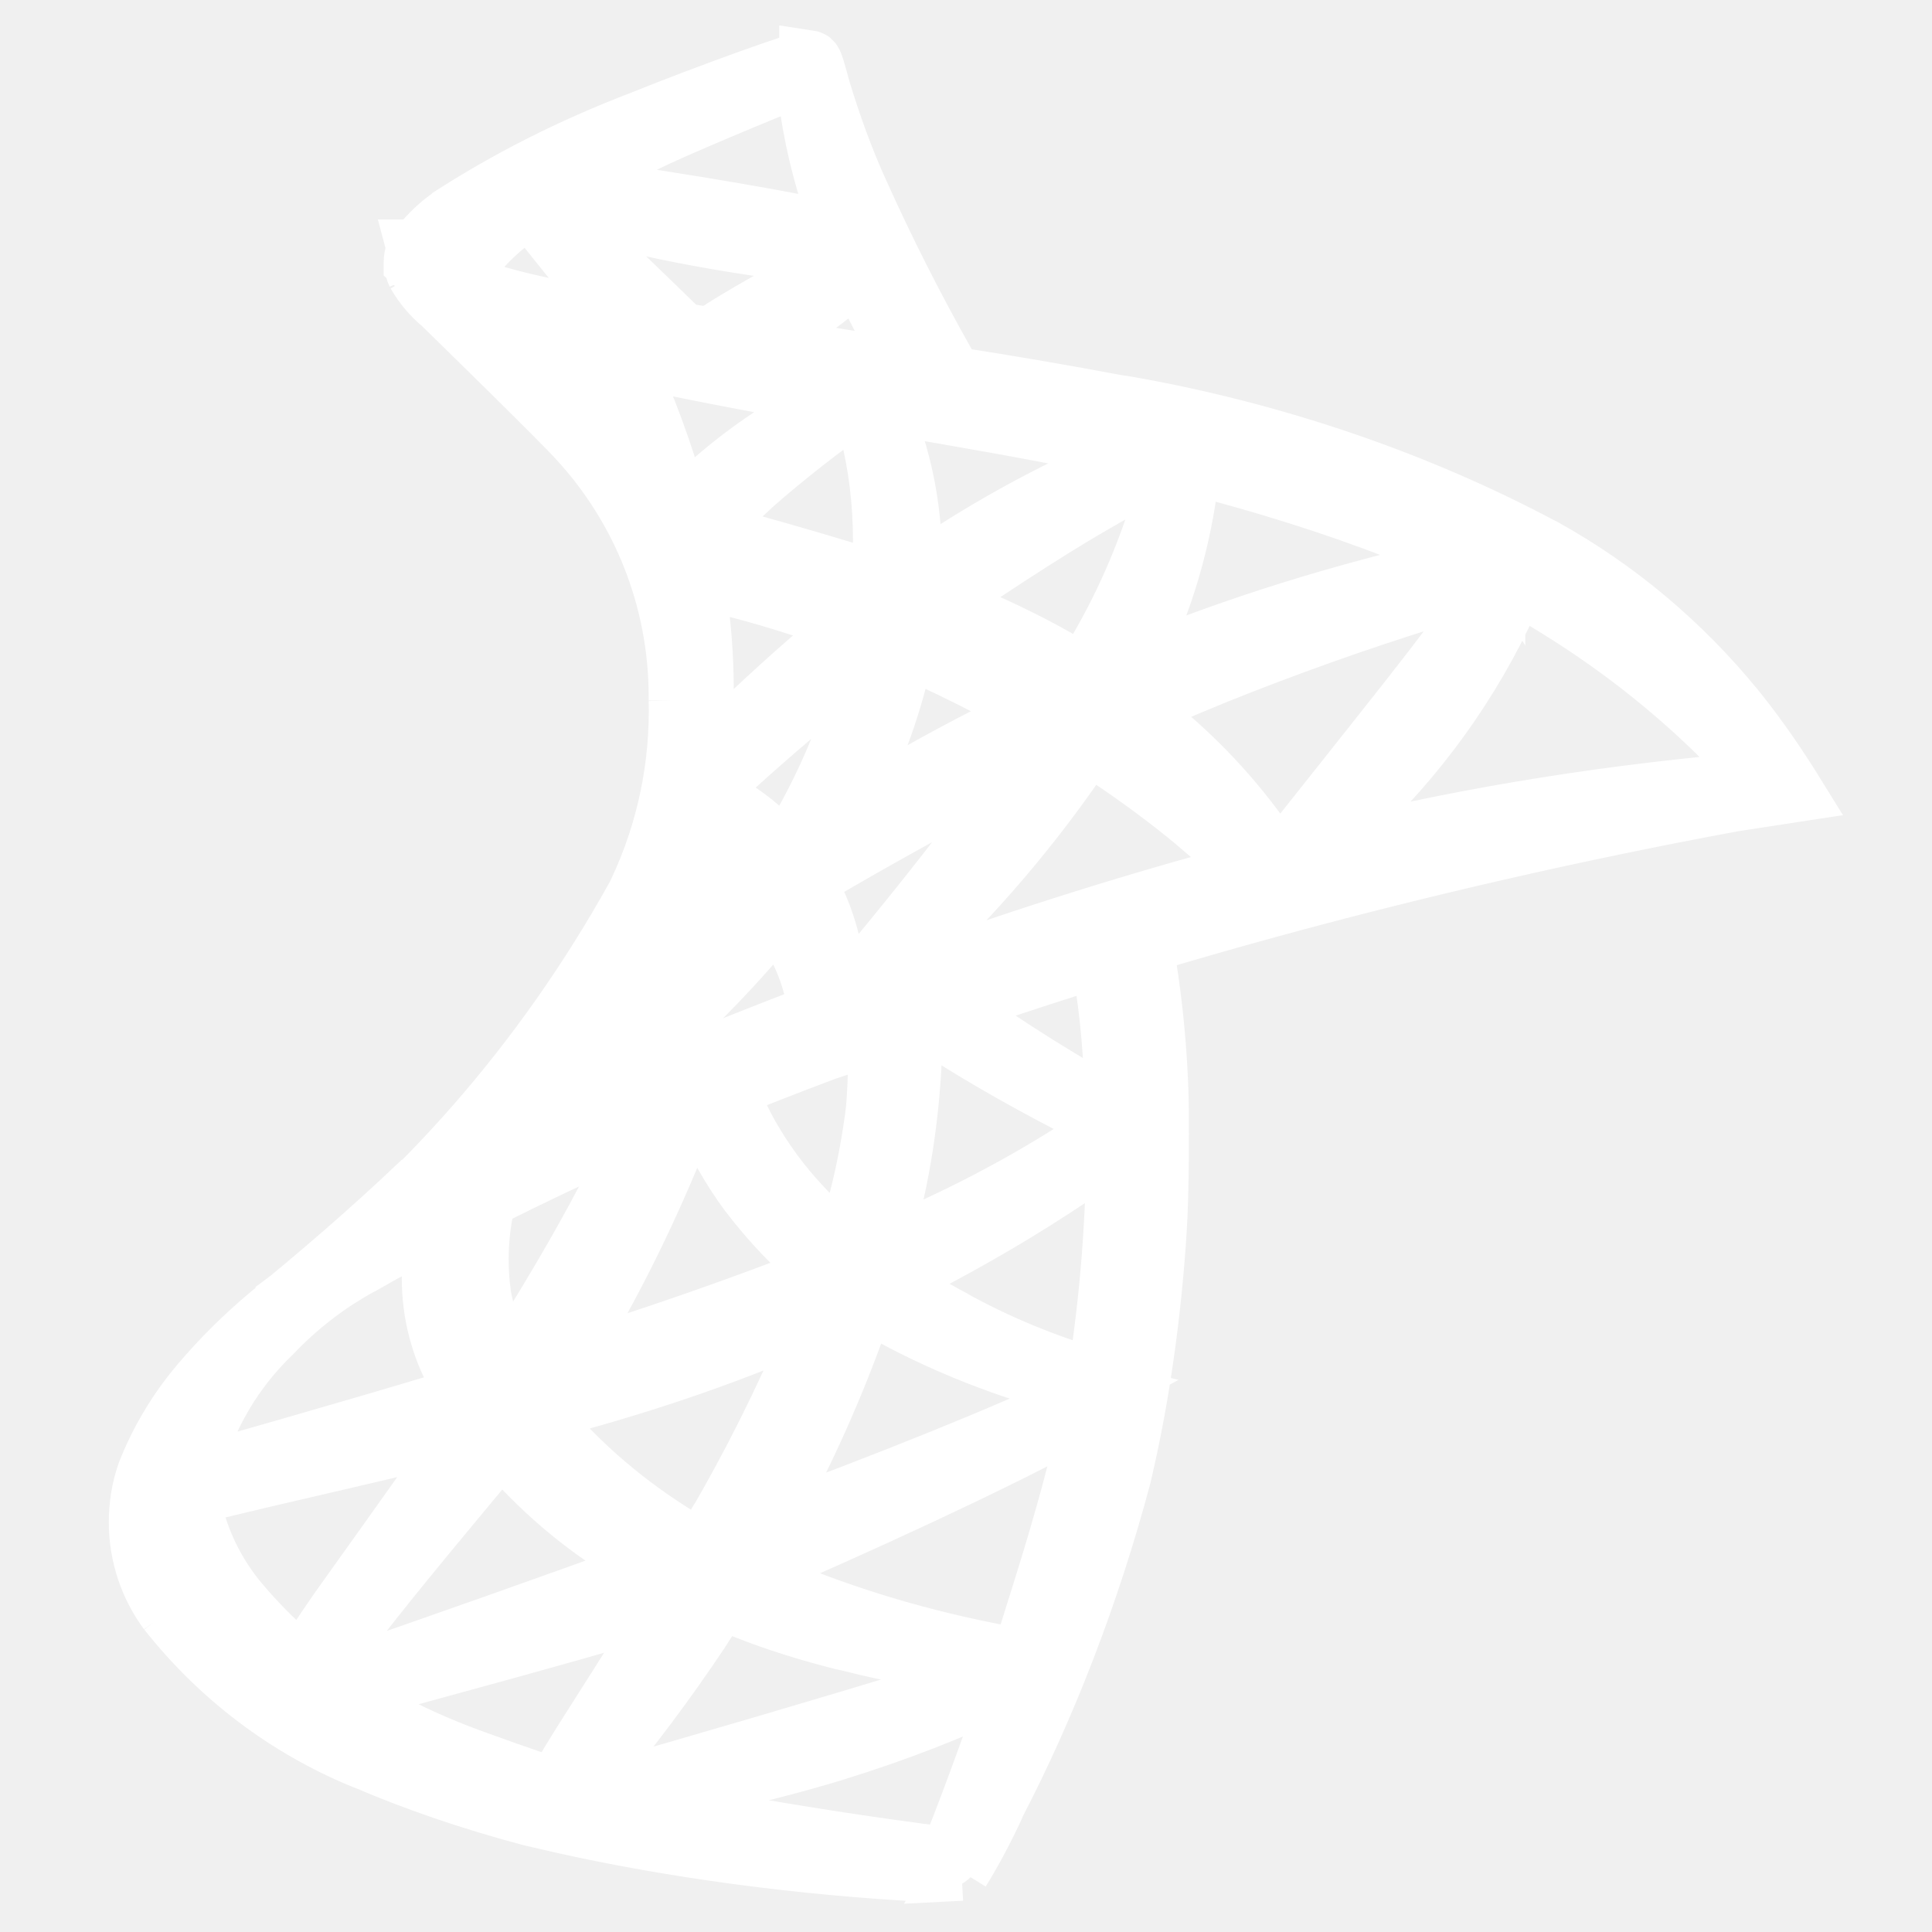
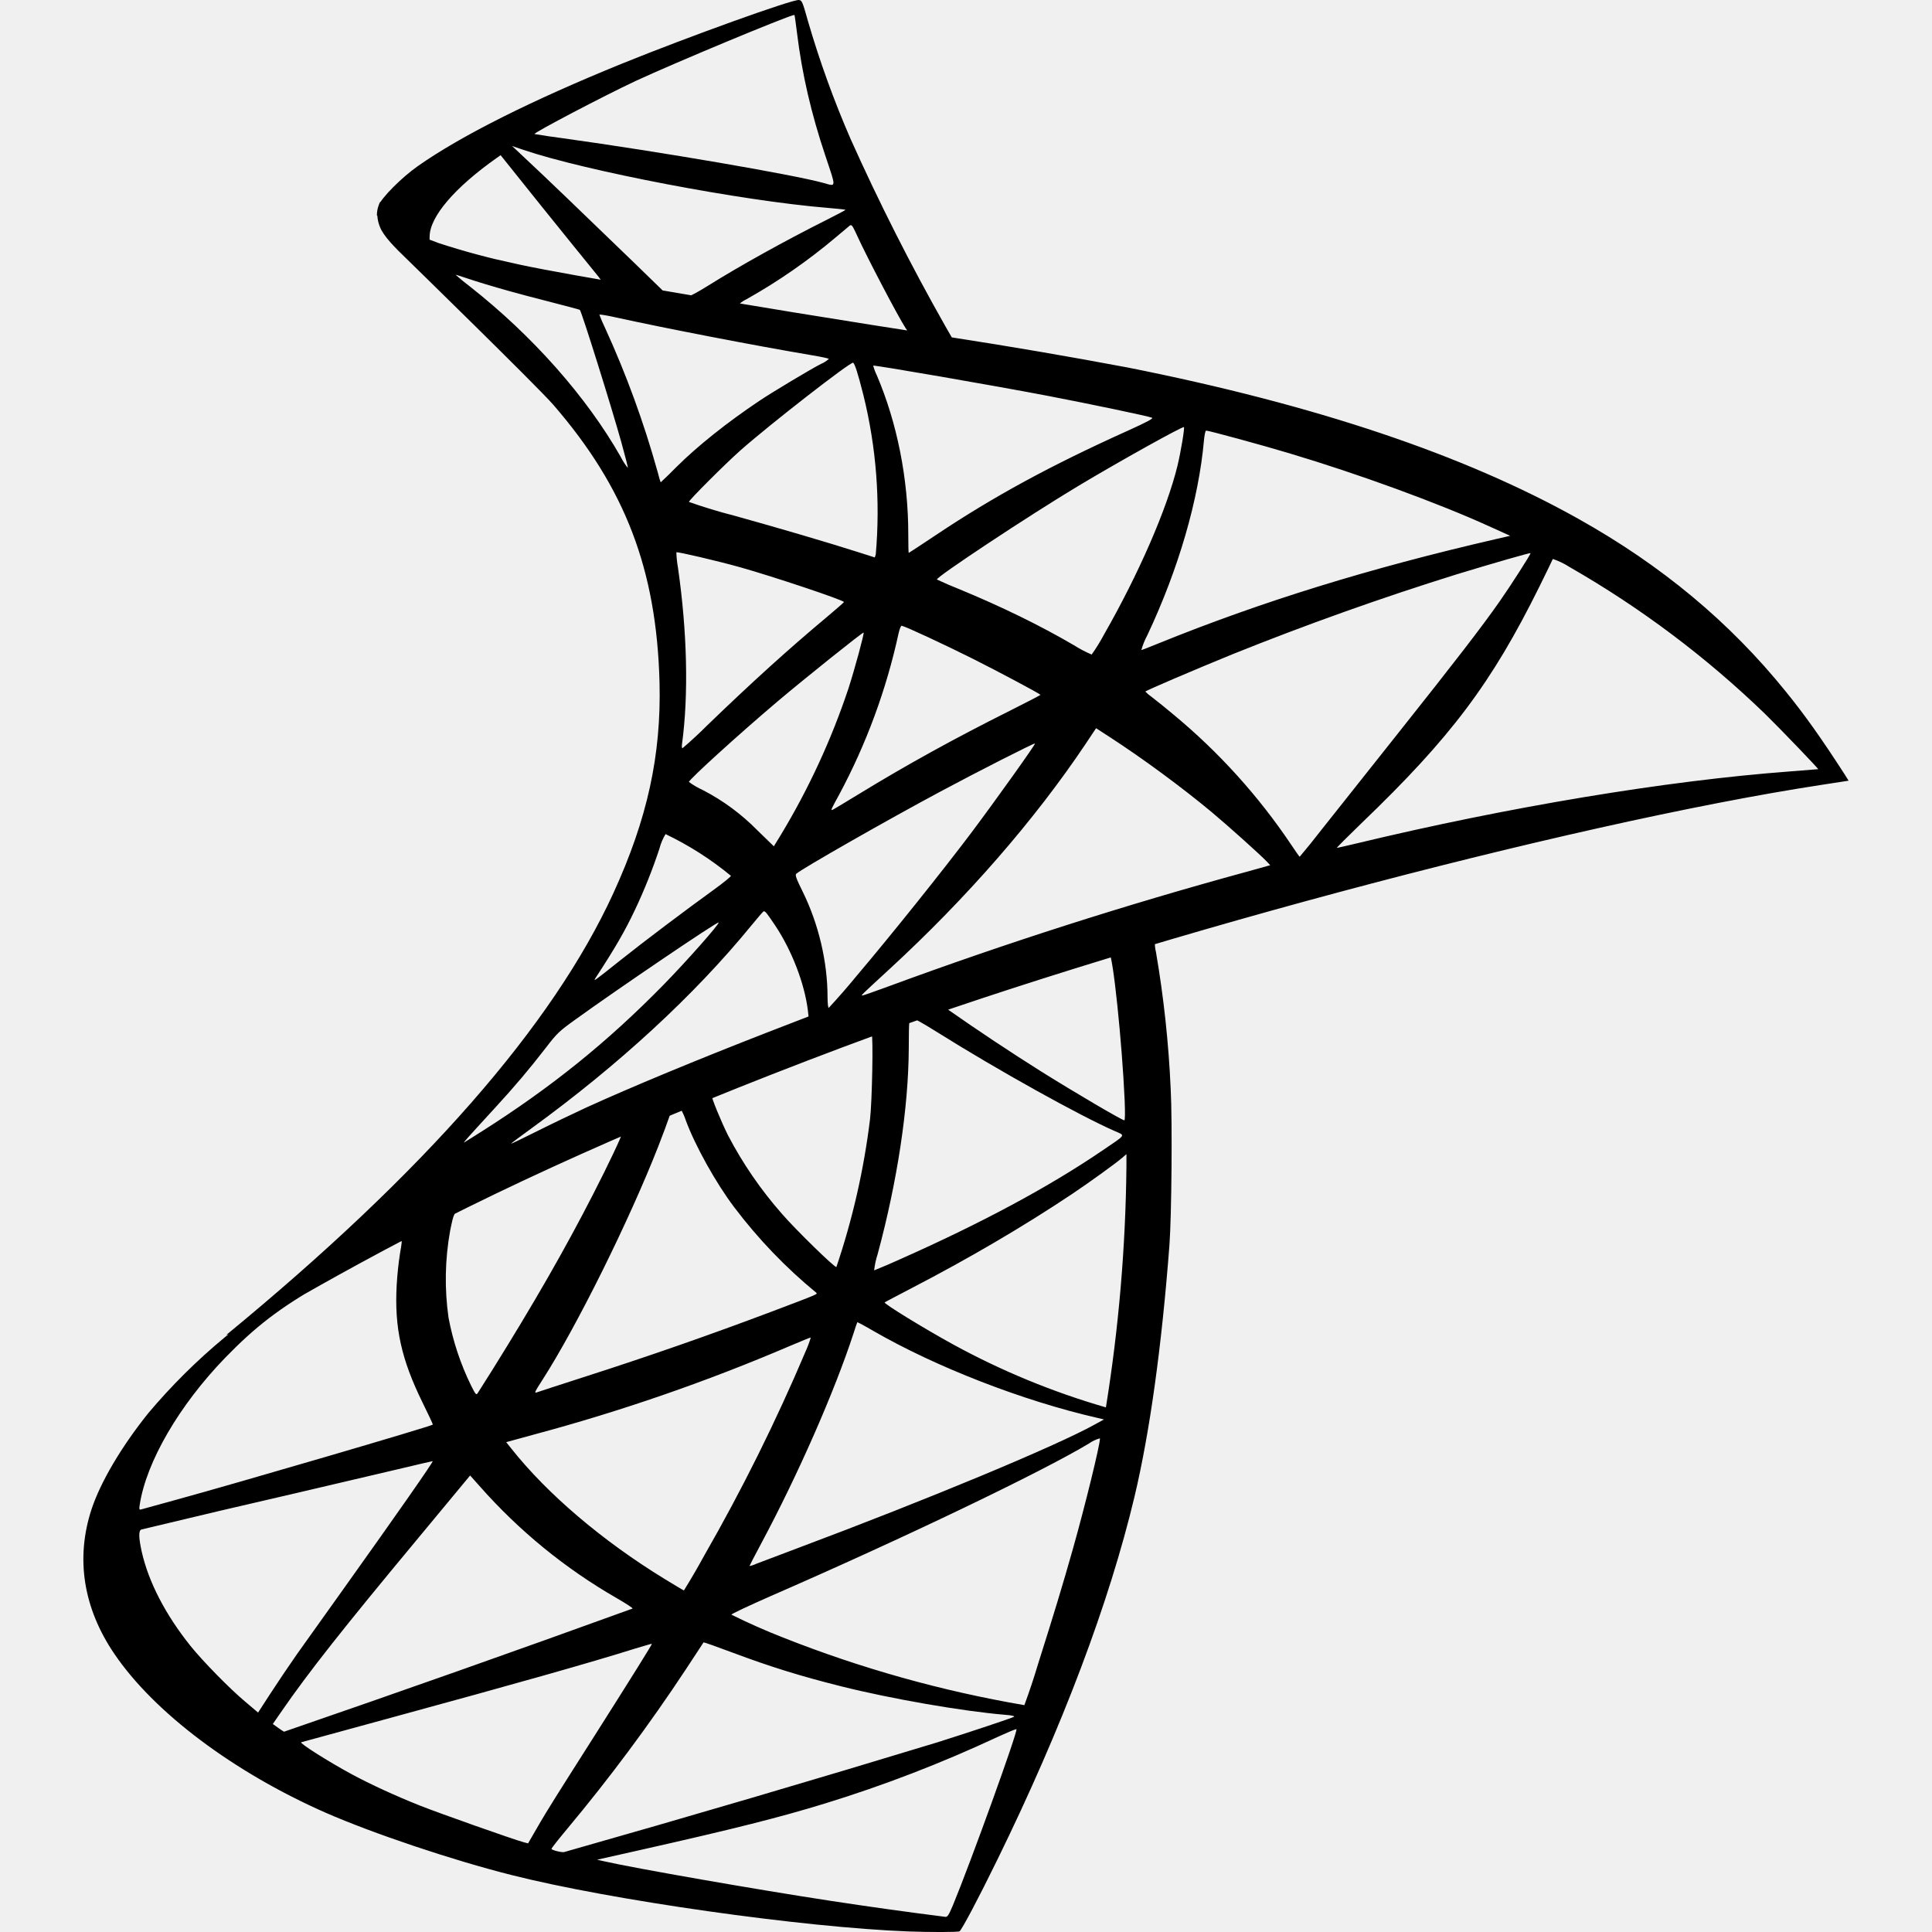
- <svg xmlns="http://www.w3.org/2000/svg" fill="#ffffff" width="800px" height="800px" viewBox="0 0 32 32" version="1.1" stroke="#ffffff">
-   <g id="SVGRepo_bgCarrier" stroke-width="0" />
-   <g id="SVGRepo_tracerCarrier" stroke-linecap="round" stroke-linejoin="round" />
-   <g id="SVGRepo_iconCarrier">
-     <path d="M16.776 27.848h0.008c0.019 0.047-0.719 2.087-0.987 2.734-0.061 0.145-0.082 0.181-0.115 0.179q-0.897-0.113-1.791-0.25c-1.132-0.172-3.028-0.504-3.506-0.612l-0.111-0.025 0.679-0.152c1.455-0.327 2.153-0.504 2.862-0.721 1.059-0.328 1.944-0.677 2.797-1.083l-0.125 0.054c0.076-0.039 0.173-0.080 0.271-0.116l0.020-0.006zM11.124 26.522c0.006 0.006-0.316 0.522-0.882 1.415-0.24 0.376-0.511 0.806-0.604 0.952-0.094 0.147-0.23 0.372-0.302 0.5l-0.134 0.231-0.067-0.017c-0.162-0.044-1.311-0.45-1.613-0.57-0.429-0.17-0.777-0.333-1.114-0.514l0.057 0.028c-0.299-0.149-0.555-0.314-0.793-0.503l0.009 0.007 1.381-0.377c1.989-0.542 3.090-0.854 3.811-1.080 0.136-0.041 0.249-0.074 0.25-0.071zM11.926 26.5c0.004-0.004 0.206 0.067 0.452 0.16 0.447 0.178 1.009 0.357 1.584 0.501l0.099 0.021c0.713 0.185 1.579 0.34 2.463 0.435l0.083 0.007c0.1 0.008 0.152 0.020 0.137 0.030-0.031 0.020-0.7 0.242-1.191 0.397q-2.889 0.879-5.793 1.703c-0.003 0-0.007 0-0.011 0-0.068 0-0.132-0.019-0.187-0.051l0.002 0.001c0.080-0.115 0.16-0.215 0.244-0.311l-0.003 0.003c0.613-0.73 1.22-1.538 1.781-2.379l0.063-0.1q0.137-0.21 0.275-0.419zM8.302 23.909l0.146 0.164c0.605 0.684 1.308 1.264 2.092 1.72l0.040 0.022c0.093 0.047 0.173 0.1 0.245 0.161l-0.002-0.001q-2.698 0.978-5.411 1.912-0.046-0.028-0.090-0.060l-0.084-0.060 0.131-0.19c0.425-0.616 0.96-1.293 2.131-2.702zM7.721 23.687c0.011 0.011-0.567 0.838-1.375 1.969l-0.734 1.028c-0.121 0.174-0.306 0.447-0.411 0.61l-0.191 0.295-0.202-0.171c-0.305-0.268-0.581-0.55-0.836-0.851l-0.010-0.012c-0.346-0.409-0.609-0.901-0.753-1.441l-0.006-0.026c-0.047-0.217-0.050-0.327-0.004-0.341q1.207-0.291 2.417-0.569l1.625-0.381c0.261-0.063 0.477-0.113 0.48-0.111zM18.077 23.333l0.003 0.004c0 0.1-0.229 1.035-0.42 1.712-0.16 0.566-0.295 1.010-0.544 1.796q-0.095 0.318-0.21 0.63c-1.418-0.246-2.677-0.611-3.875-1.096l0.126 0.045q-0.407-0.159-0.799-0.354c0.163-0.092 0.363-0.189 0.569-0.273l0.038-0.014c2.068-0.901 4.21-1.928 4.942-2.369 0.048-0.035 0.104-0.062 0.165-0.079l0.004-0.001zM13.591 21.767c-0.025 0.084-0.052 0.154-0.083 0.222l0.004-0.011c-0.538 1.267-1.066 2.309-1.651 3.314l0.075-0.14q-0.15 0.275-0.315 0.541c-0.006 0-0.142-0.082-0.305-0.181-0.921-0.554-1.705-1.225-2.363-2.007l-0.012-0.014-0.080-0.1 0.415-0.114c1.572-0.423 2.898-0.894 4.176-1.452l-0.19 0.074c0.178-0.075 0.325-0.136 0.327-0.132zM14.313 21.53c0.099 0.047 0.179 0.092 0.257 0.14l-0.011-0.006c1.001 0.57 2.161 1.034 3.385 1.332l0.093 0.019 0.105 0.025-0.144 0.079c-0.602 0.335-2.588 1.161-4.616 1.921q-0.321 0.12-0.641 0.242c-0.030 0.015-0.064 0.027-0.1 0.033l-0.002 0c0-0.005 0.084-0.165 0.186-0.357 0.501-0.908 0.983-1.983 1.381-3.098l0.049-0.157c0.029-0.091 0.055-0.169 0.059-0.172zM7.229 20.261c0.019 0 0.014 0.035-0.015 0.201q-0.037 0.242-0.051 0.487c-0.005 0.069-0.008 0.149-0.008 0.229 0 0.585 0.151 1.135 0.416 1.612l-0.009-0.017c0.092 0.187 0.165 0.342 0.161 0.345-0.034 0.029-3.037 0.907-3.981 1.166l-0.544 0.15c-0.034 0.010-0.036 0.003-0.025-0.075 0.231-0.9 0.694-1.671 1.32-2.273l0.002-0.002c0.426-0.449 0.918-0.83 1.462-1.128l0.031-0.015q0.614-0.352 1.24-0.681zM18.491 18.92v0.192c-0.014 1.331-0.129 2.624-0.339 3.885l0.020-0.146c-0.907-0.265-1.694-0.598-2.432-1.008l0.060 0.030c-0.412-0.217-0.759-0.434-1.090-0.671l0.028 0.019c0.004-0.005 0.192-0.104 0.417-0.221 0.984-0.509 1.797-0.993 2.58-1.517l-0.096 0.060c0.277-0.185 0.694-0.486 0.786-0.567zM10.658 18.602c-0.156 0.381-0.305 0.689-0.47 0.988l0.025-0.050c-0.439 0.857-0.924 1.701-1.566 2.73l-0.227 0.36c-0.023 0.034-0.033 0.023-0.102-0.117-0.153-0.304-0.274-0.656-0.346-1.026l-0.004-0.026c-0.027-0.18-0.043-0.388-0.043-0.599 0-0.267 0.025-0.527 0.072-0.78l-0.004 0.026c0.059-0.284 0.056-0.277 0.19-0.345 0.577-0.296 2.457-1.177 2.475-1.161zM11.568 18.227l0.012 0.005c0.025 0.046 0.048 0.1 0.068 0.156l0.002 0.008c0.21 0.515 0.462 0.96 0.764 1.366l-0.012-0.016c0.378 0.497 0.795 0.932 1.258 1.314l0.013 0.011c0.029 0.025 0.037 0.020-0.702 0.3q-1.421 0.536-2.867 1c-0.409 0.132-0.755 0.244-0.769 0.25-0.041 0.014-0.029-0.011 0.091-0.197 0.625-1.019 1.226-2.208 1.732-3.446l0.061-0.168c0.077-0.2 0.152-0.4 0.166-0.445 0.010-0.054 0.048-0.098 0.099-0.115l0.001-0c0.024-0.013 0.051-0.020 0.081-0.021h0zM14.536 17.057c0.006 0.137 0.010 0.299 0.010 0.46 0 0.302-0.013 0.602-0.038 0.898l0.003-0.039c-0.107 0.858-0.29 1.635-0.547 2.376l0.024-0.081c-0.306-0.259-0.582-0.528-0.838-0.816l-0.007-0.008c-0.314-0.355-0.592-0.753-0.82-1.183l-0.016-0.033c-0.092-0.173-0.177-0.377-0.245-0.589l-0.008-0.027c0.070-0.050 2.463-0.975 2.481-0.959zM15.165 16.816c0.15 0.056 0.28 0.129 0.397 0.218l-0.004-0.003c0.753 0.486 1.653 0.995 2.582 1.456l0.167 0.075c0.17 0.075 0.189 0.045-0.2 0.309-0.892 0.596-1.917 1.156-2.991 1.626l-0.13 0.051q-0.205 0.094-0.414 0.177c0.010-0.093 0.029-0.178 0.056-0.259l-0.003 0.009c0.278-0.949 0.452-2.043 0.483-3.174l0-0.018c0.002-0.452 0.002-0.455 0.046-0.466h0.008zM18.224 15.813c0.131 0.671 0.216 1.455 0.238 2.255l0 0.020c0.005 0.041 0.008 0.088 0.008 0.136 0 0.061-0.005 0.121-0.014 0.179l0.001-0.006c-0.035 0-0.769-0.431-1.29-0.757q-0.738-0.465-1.452-0.965c-0.044-0.035-0.039-0.036 0.332-0.164 0.631-0.217 2.129-0.697 2.177-0.697zM19.599 15.007l-6.008 1.959-5.223 2.307-1.462 0.387q-0.559 0.529-1.185 1.075c-0.462 0.401-0.895 0.765-1.225 1.027-0.436 0.362-0.826 0.749-1.18 1.167l-0.011 0.014c-0.359 0.426-0.656 0.919-0.867 1.455l-0.012 0.036c-0.079 0.232-0.124 0.499-0.124 0.777 0 0.553 0.18 1.064 0.485 1.477l-0.005-0.007c0.853 1.079 1.957 1.921 3.227 2.445l0.053 0.019c0.788 0.341 1.749 0.672 2.738 0.934l0.149 0.034c1.786 0.425 3.893 0.737 6.048 0.869l0.108 0.005c0.113 0.007 0.244 0.010 0.377 0.010 0.148 0 0.294-0.005 0.439-0.014l-0.020 0.001c0.188-0.303 0.384-0.668 0.559-1.044l0.028-0.068c0.836-1.607 1.563-3.48 2.084-5.438l0.044-0.196c0.257-1.126 0.45-2.463 0.538-3.828l0.004-0.077c0.034-0.442 0.046-1.916 0.020-2.417-0.035-0.783-0.117-1.516-0.244-2.234l0.015 0.102c-0.011-0.041-0.017-0.088-0.017-0.136 0-0.018 0.001-0.036 0.003-0.053l-0 0.002c0.017-0.012 0.074-0.031 0.812-0.246zM14.214 4.5c0.019 0.001 0.040 0.040 0.096 0.164 0.155 0.34 0.637 1.26 0.754 1.437 0.037 0.059 0.1 0.062-0.541-0.041-1.537-0.247-2.036-0.331-2.036-0.341 0.030-0.026 0.064-0.049 0.101-0.066l0.003-0.001c0.524-0.297 0.977-0.614 1.396-0.969l-0.013 0.011 0.219-0.184zM8.776 3.414l0.639 0.797c0.352 0.437 0.705 0.873 0.782 0.967 0.047 0.052 0.092 0.109 0.132 0.17l0.003 0.005c-0.017 0.014-0.925-0.162-1.406-0.274q-0.508-0.108-1.003-0.265l-0.25-0.080 0.001-0.061c0.004-0.306 0.39-0.759 1.045-1.22zM8.955 3.271l0.176 0.060c1.353 0.403 2.955 0.72 4.601 0.89l0.116 0.010c0.15 0.013 0.277 0.026 0.281 0.030-0.078 0.049-0.171 0.099-0.268 0.145l-0.017 0.007c-0.644 0.322-1.353 0.716-1.844 1.023-0.085 0.059-0.181 0.113-0.283 0.157l-0.011 0.004q-0.107-0.015-0.212-0.034l-0.18-0.029-0.456-0.444c-0.801-0.775-1.426-1.375-1.668-1.6zM13.331 1.237h0.006c0.004 0.004 0.021 0.131 0.040 0.281 0.091 0.715 0.246 1.362 0.463 1.979l-0.020-0.067c0.167 0.5 0.17 0.471-0.030 0.415-0.462-0.129-2.539-0.485-4.041-0.694q-0.224-0.029-0.446-0.066c-0.019-0.019 1.083-0.596 1.572-0.825 0.626-0.29 2.333-1 2.457-1.023zM13.407 1.004c-0.1-0.012-1.713 0.569-2.749 0.988-1.215 0.464-2.258 0.999-3.234 1.63l0.067-0.041c-0.242 0.166-0.445 0.369-0.605 0.604l-0.005 0.008c-0.017 0.045-0.026 0.097-0.026 0.151 0 0.001 0 0.002 0 0.003v-0l0.61 0.575 1.447 0.462 3.448 0.617 3.94 0.677 0.040-0.337-0.035-0.006-0.519-0.083-0.106-0.185q-0.803-1.417-1.471-2.905c-0.223-0.49-0.448-1.098-0.634-1.722l-0.028-0.108c-0.085-0.304-0.094-0.322-0.14-0.329zM12.159 15.326c-0.275 0.353-0.553 0.667-0.85 0.962l-0.001 0.001c-0.829 0.851-1.753 1.602-2.757 2.239l-0.062 0.037c-0.135 0.086-0.257 0.162-0.275 0.172-0.029 0.017 0.010-0.027 0.482-0.542 0.297-0.324 0.525-0.592 0.785-0.928 0.121-0.174 0.272-0.318 0.446-0.429l0.006-0.004c0.671-0.485 2.208-1.526 2.226-1.508zM12.863 15.152c0.021-0.004 0.050 0.035 0.174 0.219 0.252 0.376 0.431 0.823 0.506 1.304l0.002 0.019 0.010 0.091-0.621 0.24c-1.112 0.432-2.138 0.858-2.832 1.175-0.194 0.090-0.535 0.252-0.759 0.365s-0.406 0.2-0.406 0.195 0.14-0.111 0.312-0.235c1.29-0.925 2.411-1.962 3.392-3.121l0.022-0.027c0.094-0.115 0.18-0.215 0.191-0.222l0.008-0.002zM11.335 13.952c0.387 0.187 0.72 0.403 1.023 0.654l-0.008-0.007c-0.077 0.081-0.163 0.152-0.257 0.212l-0.006 0.003c-0.431 0.311-1.087 0.805-1.466 1.107-0.4 0.319-0.414 0.329-0.369 0.259 0.208-0.3 0.41-0.643 0.586-1.002l0.021-0.047c0.125-0.254 0.253-0.568 0.363-0.891l0.017-0.059c0.023-0.087 0.056-0.163 0.098-0.232l-0.002 0.004zM17.071 12.546c0.011 0.011-0.615 0.887-0.986 1.382-0.445 0.591-1.237 1.581-1.782 2.224q-0.209 0.255-0.432 0.496c-0.012 0.004-0.019-0.062-0.020-0.166-0.005-0.596-0.147-1.157-0.395-1.657l0.010 0.022c-0.104-0.21-0.121-0.26-0.1-0.28 0.085-0.077 1.408-0.832 2.242-1.278 0.574-0.307 1.453-0.755 1.463-0.743zM18.019 12.309l0.221 0.144c0.597 0.393 1.109 0.773 1.598 1.179l-0.030-0.024c0.257 0.215 0.756 0.662 0.858 0.77l0.055 0.059-0.367 0.103q-2.818 0.769-5.561 1.779c-0.209 0.076-0.387 0.14-0.4 0.14-0.026 0-0.052 0.024 0.416-0.407 1.136-1.036 2.14-2.184 3.006-3.435l0.044-0.067zM14.41 10.824c-0.076 0.354-0.158 0.647-0.255 0.933l0.017-0.059c-0.293 0.865-0.646 1.612-1.072 2.309l0.028-0.050-0.112 0.184-0.254-0.246c-0.241-0.246-0.52-0.454-0.827-0.616l-0.018-0.009c-0.084-0.038-0.156-0.081-0.224-0.13l0.004 0.002c0-0.037 0.775-0.741 1.372-1.247 0.429-0.362 1.33-1.083 1.34-1.072zM15.004 10.719c0.064 0.012 0.654 0.287 1.098 0.51 0.406 0.204 1.022 0.532 1.053 0.561 0.004 0.004-0.212 0.116-0.482 0.251-0.854 0.427-1.585 0.83-2.347 1.296-0.219 0.134-0.4 0.242-0.406 0.242-0.019 0-0.012-0.016 0.11-0.239 0.395-0.721 0.713-1.557 0.91-2.438l0.012-0.064c0.018-0.077 0.037-0.125 0.051-0.121zM25.111 9.682c0.099 0.034 0.184 0.076 0.263 0.128l-0.004-0.003c1.152 0.666 2.147 1.421 3.038 2.283l-0.004-0.004c0.242 0.237 0.834 0.854 0.825 0.858l-0.454 0.036c-2.513 0.227-4.799 0.622-7.020 1.182l0.309-0.066c-0.16 0.037-0.297 0.070-0.307 0.070-0.009 0 0.166-0.175 0.389-0.39 1.136-1.011 2.063-2.229 2.726-3.598l0.030-0.069c0.11-0.222 0.204-0.416 0.207-0.427h0.003zM24.764 9.591c0.009 0.010-0.292 0.481-0.48 0.75-0.275 0.392-0.671 0.907-1.576 2.046l-1.192 1.502q-0.163 0.212-0.336 0.416c-0.042-0.053-0.084-0.112-0.124-0.174l-0.005-0.009c-0.525-0.777-1.132-1.445-1.821-2.018l-0.016-0.013q-0.166-0.139-0.337-0.272c-0.035-0.024-0.065-0.049-0.092-0.078l-0-0c0-0.012 0.771-0.342 1.36-0.582q1.71-0.687 3.471-1.237c0.552-0.169 1.14-0.337 1.148-0.33zM11.505 9.578c0.012-0.012 0.642 0.135 0.986 0.231 0.668 0.187 1.205 0.372 1.729 0.582l-0.115-0.040c0 0.005-0.121 0.111-0.269 0.235-0.594 0.496-1.167 1.016-1.853 1.678q-0.185 0.186-0.385 0.356c-0.009 0-0.012-0.029-0.008-0.062 0.040-0.341 0.063-0.736 0.063-1.136 0-0.566-0.045-1.122-0.133-1.663l0.008 0.059c-0.013-0.070-0.022-0.152-0.025-0.235l-0-0.003zM19.728 7.689c0.041 0 0.869 0.225 1.296 0.354 1.245 0.372 2.271 0.756 3.265 1.198l-0.172-0.068 0.331 0.15-0.234 0.054c-2.031 0.457-3.779 1.013-5.459 1.701l0.226-0.082c-0.134 0.055-0.25 0.1-0.259 0.1 0.025-0.088 0.057-0.165 0.097-0.237l-0.003 0.006c0.438-0.879 0.748-1.902 0.874-2.981l0.004-0.044c0.007-0.084 0.022-0.151 0.034-0.151zM19.383 7.635c-0.018 0.223-0.054 0.427-0.106 0.625l0.006-0.025c-0.297 0.999-0.686 1.869-1.171 2.675l0.029-0.052c-0.064 0.119-0.127 0.22-0.196 0.316l0.006-0.008c-0.106-0.045-0.196-0.093-0.281-0.148l0.007 0.004c-0.493-0.292-1.078-0.584-1.685-0.836l-0.096-0.035q-0.176-0.069-0.347-0.15c-0.030-0.027 1.428-0.993 2.202-1.457 0.619-0.371 1.615-0.926 1.632-0.908zM14.559 6.68c0.014-0.013 1.879 0.31 2.727 0.472 0.632 0.121 1.546 0.312 1.601 0.336 0.027 0.010-0.067 0.062-0.371 0.2-1.147 0.504-2.124 1.044-3.045 1.66l0.071-0.045c-0.232 0.155-0.426 0.282-0.43 0.282-0.006-0.063-0.009-0.136-0.009-0.209 0-0.027 0-0.055 0.001-0.082l-0 0.004c0-0.005 0-0.011 0-0.018 0-0.885-0.18-1.727-0.504-2.494l0.016 0.042c-0.021-0.042-0.040-0.092-0.055-0.144l-0.001-0.006zM14.247 6.635c0.075 0.146 0.132 0.316 0.16 0.495l0.001 0.010c0.14 0.544 0.22 1.168 0.22 1.811 0 0.232-0.010 0.462-0.031 0.689l0.002-0.029-0.015 0.047-0.234-0.075c-0.485-0.155-1.275-0.387-1.952-0.575q-0.354-0.091-0.7-0.212c0.256-0.284 0.518-0.546 0.793-0.794l0.009-0.008c0.519-0.453 1.088-0.899 1.68-1.314l0.066-0.044zM10.314 5.888c0.091 0.009 0.174 0.024 0.255 0.045l-0.011-0.002c0.774 0.17 2.156 0.437 3.043 0.587 0.101 0.012 0.192 0.032 0.28 0.062l-0.010-0.003c-0.035 0.031-0.075 0.057-0.12 0.076l-0.003 0.001c-0.149 0.075-0.752 0.436-0.953 0.571-0.482 0.319-0.903 0.657-1.29 1.029l0.003-0.003q-0.12 0.123-0.246 0.24c-0.019-0.047-0.037-0.105-0.050-0.163l-0.001-0.008c-0.244-0.87-0.521-1.608-0.851-2.316l0.039 0.093q-0.049-0.101-0.089-0.206zM8.077 5.271c0.068 0.016 0.126 0.035 0.181 0.056l-0.010-0.003c0.17 0.058 0.395 0.125 0.657 0.199 0.182 0.050 0.384 0.105 0.599 0.159 0.272 0.070 0.499 0.13 0.501 0.134 0.030 0.034 0.489 1.497 0.645 2.058 0.060 0.215 0.105 0.394 0.101 0.397-0.041-0.051-0.079-0.108-0.11-0.169l-0.003-0.006c-0.626-1.039-1.406-1.916-2.321-2.628l-0.021-0.016q-0.113-0.086-0.22-0.18zM6.908 4.135c-0.030 0.059-0.048 0.128-0.048 0.202 0 0.070 0.016 0.136 0.044 0.194l-0.001-0.003c0.114 0.197 0.256 0.364 0.422 0.502l0.003 0.002s2.018 1.969 2.266 2.254c1.023 1.118 1.65 2.613 1.65 4.254 0 0.021-0 0.043-0 0.064l0-0.003c0.001 0.050 0.002 0.109 0.002 0.168 0 1.128-0.265 2.193-0.736 3.138l0.018-0.041c-1.527 2.742-3.544 5.030-5.954 6.82l-0.057 0.040 0.45-0.15c0.456-0.317 0.985-0.635 1.533-0.919l0.081-0.038c2.067-1.14 4.539-2.27 7.096-3.225l0.4-0.131c4.265-1.603 9.372-3.016 14.634-3.989l0.991-0.152-0.062-0.1c-0.31-0.491-0.61-0.909-0.933-1.309l0.020 0.026c-0.886-1.084-1.955-1.981-3.165-2.653l-0.056-0.028c-2.024-1.075-4.373-1.893-6.854-2.328l-0.144-0.021q-1.365-0.257-2.738-0.469-2.456-0.377-4.904-0.8c-0.531-0.094-1.325-0.226-1.851-0.34-0.488-0.104-0.891-0.215-1.284-0.346l0.083 0.024c-0.335-0.131-0.806-0.259-0.907-0.643z" />
-   </g>
+ <svg xmlns="http://www.w3.org/2000/svg" fill="#000000" width="800px" height="800px" viewBox="0 0 24 24" role="img">
+   <path d="M4.724 2.505s-.08.127-.004.315c.046.116.186.256.34.404 0 0 1.615 1.576 1.813 1.804.895 1.033 1.284 2.05 1.32 3.453.022.9-.151 1.692-.573 2.613-.756 1.649-2.35 3.468-4.81 5.49l.36-.12c.233-.173.548-.359 1.292-.766 1.713-.936 3.636-1.798 5.999-2.686 3.399-1.277 8.99-2.776 12.172-3.263l.331-.051-.05-.08c-.292-.452-.49-.731-.73-1.027-.697-.863-1.542-1.567-2.577-2.146-1.422-.797-3.267-1.416-5.6-1.88a67.93 67.93 0 00-2.191-.375 209.29 209.29 0 01-3.924-.64c-.425-.075-1.06-.181-1.481-.272a9.404 9.404 0 01-.961-.258c-.268-.105-.645-.207-.726-.515zm.936.909c.003-.002.063.017.137.042.136.046.316.1.526.159.146.04.307.084.479.127.218.056.399.104.401.107.024.027.391 1.198.516 1.647.048.172.084.315.081.318a.789.789 0 01-.09-.14c-.424-.746-1.097-1.505-1.874-2.116a3.104 3.104 0 01-.176-.144zm1.79.494c.018-.001.099.012.195.034.619.136 1.725.35 2.435.47.119.02.216.04.216.047a.348.348 0 01-.098.062c-.119.06-.602.349-.763.457-.403.27-.766.559-1.03.821a5.4 5.4 0 01-.197.192c-.003 0-.022-.062-.041-.137a12.09 12.09 0 00-.65-1.779 1.801 1.801 0 01-.071-.165c0-.001 0-.002.004-.002zm3.147.598c.02.007.06.13.129.404a6.05 6.05 0 01.153 1.977l-.012.038-.187-.06c-.388-.124-1.02-.31-1.562-.46a6.625 6.625 0 01-.56-.17c0-.022.449-.471.642-.642.369-.326 1.362-1.098 1.397-1.087zm.25.036c.011-.01 1.504.248 2.182.378.506.097 1.237.25 1.281.269.022.008-.054.05-.297.16-.96.432-1.672.82-2.38 1.293-.186.124-.341.226-.344.226-.004 0-.006-.104-.006-.23 0-.69-.139-1.387-.391-1.976a.688.688 0 01-.045-.12zm3.86.764c.011.011-.038.306-.08.48-.132.54-.482 1.344-.914 2.099a2.26 2.26 0 01-.152.246 1.499 1.499 0 01-.219-.115c-.422-.247-.9-.48-1.425-.697a4.588 4.588 0 01-.278-.12c-.024-.022 1.143-.795 1.762-1.166.495-.297 1.292-.741 1.306-.727zm.276.043c.033 0 .695.18 1.037.283.853.255 1.837.614 2.475.904l.265.12-.187.043c-1.561.36-2.9.773-4.188 1.296-.107.044-.2.08-.207.08a.911.911 0 01.075-.185c.388-.823.638-1.687.703-2.42.006-.067.018-.121.027-.121zm-6.58 1.512c.01-.01.514.108.789.185.413.116 1.292.41 1.292.433 0 .004-.097.089-.215.188-.475.397-.934.813-1.483 1.343a5.27 5.27 0 01-.308.285c-.007 0-.01-.023-.006-.05.083-.611.065-1.395-.05-2.193a1.29 1.29 0 01-.02-.19zm10.61.01c.007.008-.234.385-.384.6-.22.314-.537.726-1.261 1.637l-.954 1.202a9.418 9.418 0 01-.269.333c-.003 0-.05-.066-.103-.146a7.584 7.584 0 00-1.47-1.625 9.59 9.59 0 00-.27-.218.427.427 0 01-.074-.063c0-.01.617-.274 1.088-.466a37.02 37.02 0 012.778-.99c.442-.135.912-.27.919-.264zm.278.073a.93.93 0 01.207.1 12.274 12.274 0 012.428 1.824c.194.19.667.683.66.687l-.363.029c-1.53.115-3.486.44-5.37.893-.128.03-.238.056-.246.056-.007 0 .133-.14.311-.312 1.107-1.063 1.611-1.734 2.205-2.934.088-.178.163-.333.166-.342h.002zm-8.088.83c.051.01.523.23.879.408.325.163.818.426.843.449.003.003-.17.093-.386.201-.683.342-1.268.664-1.878 1.037-.175.107-.32.194-.325.194-.015 0-.01-.013.088-.191a7.702 7.702 0 00.738-2.002c.014-.062.03-.1.041-.097zm-.475.084c.01.01-.112.46-.19.7a9.092 9.092 0 01-.835 1.808l-.09.147-.203-.197a2.671 2.671 0 00-.676-.5 1.009 1.009 0 01-.176-.102c0-.03.62-.593 1.098-.998.343-.29 1.064-.867 1.072-.858zm2.888 1.188l.177.115c.407.264.888.619 1.255.924.206.172.605.53.687.616l.044.047-.294.082a53.8 53.8 0 00-4.45 1.424c-.167.061-.31.112-.32.112-.021 0-.042.019.333-.326.96-.883 1.807-1.856 2.44-2.802zm-.759.19c.009.009-.492.71-.789 1.106-.356.473-.99 1.265-1.426 1.78a8.769 8.769 0 01-.346.397c-.01.003-.015-.05-.016-.133 0-.44-.112-.91-.308-1.308-.083-.168-.097-.208-.08-.224.068-.062 1.127-.666 1.794-1.023.459-.246 1.163-.604 1.171-.595zm-4.59 1.125a3.988 3.988 0 01.812.518c.008.005-.087.083-.21.172-.345.249-.87.644-1.173.886-.32.255-.331.263-.295.207.24-.367.36-.574.486-.84.113-.236.224-.516.304-.76a.675.675 0 01.077-.183zm1.223.96c.017-.003.04.028.139.175.207.31.366.722.407 1.058l.008.073-.497.192c-.89.346-1.711.687-2.266.94-.155.072-.428.202-.607.292-.179.09-.325.16-.325.156 0-.004.112-.089.25-.188 1.087-.79 2.025-1.654 2.732-2.519.075-.092.144-.172.153-.178a.016.016 0 01.006-.002zm-.564.14c.015.014-.401.484-.681.77-.7.715-1.396 1.275-2.256 1.821-.108.069-.206.13-.22.138-.023.014.008-.022.386-.434.238-.259.42-.474.628-.743.136-.177.162-.202.362-.346.537-.388 1.767-1.221 1.781-1.207zM9.925 0c-.08-.01-1.371.455-2.2.791-1.123.457-1.996.894-2.534 1.272-.2.14-.452.393-.488.49a.356.356 0 00-.021.123l.488.46 1.158.37L9.087 4l3.153.542.032-.27-.028-.005-.415-.066-.085-.148a27.702 27.702 0 01-1.177-2.325 12.264 12.264 0 01-.53-1.465C9.969.02 9.962.005 9.925 0zm-.061.186h.005c.003.003.017.105.032.225.062.508.176 1 .354 1.53.134.4.136.377-.024.332-.37-.103-2.032-.388-3.234-.555a8.796 8.796 0 01-.357-.053c-.015-.015.867-.477 1.258-.66.501-.232 1.867-.8 1.966-.819zM6.362 1.814l.141.048c.772.262 2.706.632 3.775.72.12.01.222.021.225.024.003.003-.1.058-.228.122-.515.258-1.083.573-1.476.819-.115.072-.22.13-.235.129a4.868 4.868 0 01-.17-.027l-.144-.023-.365-.355c-.641-.62-1.141-1.1-1.335-1.28zm-.143.114l.511.638c.282.35.564.699.626.774.063.075.111.138.108.14-.014.011-.74-.13-1.125-.219a8.532 8.532 0 01-.803-.212l-.2-.064.001-.049c.003-.245.312-.607.836-.976zm4.352.869c.015.001.032.032.077.131.124.272.51 1.008.603 1.15.03.047.08.05-.433-.033-1.23-.198-1.629-.265-1.629-.273a.36.36 0 01.083-.054 7.13 7.13 0 001.107-.767l.175-.147c.006-.005.012-.008.017-.007zm4.309 8.408l-4.808 1.568-4.18 1.846-1.17.31c-.298.282-.613.568-.948.86-.37.321-.716.612-.98.822a7.46 7.46 0 00-.953.945c-.332.414-.592.854-.704 1.193-.2.61-.103 1.228.285 1.798.495.728 1.48 1.468 2.625 1.972.585.256 1.57.588 2.31.774 1.233.312 3.614.65 4.926.7.266.01.62.01.637-.002.028-.019.233-.405.47-.89.806-1.646 1.389-3.19 1.703-4.508.19-.799.338-1.863.434-3.125.027-.354.037-1.533.016-1.934a13.564 13.564 0 00-.183-1.706.435.435 0 01-.012-.15c.014-.01.059-.025.65-.197zm-1.1.645c.045 0 .16 1.114.191 1.82.006.151.005.247-.004.247-.028 0-.615-.345-1.032-.606a28.716 28.716 0 01-1.162-.772c-.035-.028-.031-.029.266-.131.505-.174 1.704-.558 1.742-.558zm-2.448.803c.03 0 .115.047.315.172.75.47 1.766 1.035 2.2 1.225.136.06.151.036-.16.247-.662.45-1.486.892-2.497 1.342a7.59 7.59 0 01-.331.142.989.989 0 01.043-.2c.245-.905.383-1.82.387-2.554.002-.362.002-.364.037-.373h.006zm-.504.193c.021.022.006.834-.02 1.056a9.206 9.206 0 01-.418 1.837c-.014.017-.511-.468-.676-.66a4.918 4.918 0 01-.669-.973c-.082-.162-.214-.484-.202-.493.056-.04 1.971-.78 1.985-.767zm-2.375.936c.004 0 .008.001.01.004a.881.881 0 01.056.131c.116.315.376.782.602 1.08a6.247 6.247 0 001.017 1.06c.023.02.03.016-.562.24a48.53 48.53 0 01-2.294.8c-.327.106-.604.195-.615.2-.033.011-.023-.009.073-.158.427-.666 1.073-1.97 1.435-2.892.062-.16.122-.32.133-.356.015-.052.031-.07.08-.092a.149.149 0 01.065-.017zm-.728.3c.01.009-.174.398-.356.751-.351.686-.739 1.361-1.253 2.185l-.182.288c-.018.027-.026.018-.082-.094a3.307 3.307 0 01-.28-.842 3.39 3.39 0 01.02-1.083c.047-.227.045-.222.152-.276.462-.237 1.966-.942 1.981-.929zm6.268.255v.154a20.106 20.106 0 01-.255 2.992 9.362 9.362 0 01-1.898-.782c-.354-.194-.865-.507-.85-.522.003-.004.154-.083.334-.177.714-.37 1.395-.77 1.988-1.166.222-.148.555-.389.629-.454zM4.981 15.41c.015 0 .011.028-.012.161a4.137 4.137 0 00-.041.39c-.03.532.057.924.32 1.46.074.15.132.274.129.276-.027.023-2.43.726-3.186.933l-.435.12c-.027.008-.029.002-.02-.06.083-.533.49-1.232 1.058-1.82.378-.39.68-.622 1.195-.915a30.782 30.782 0 01.992-.545zm5.669 1.015c.002-.002.091.045.197.107.777.449 1.86.87 2.783 1.081l.084.02-.115.063c-.482.268-2.071.929-3.694 1.537a68.82 68.82 0 00-.513.194.314.314 0 01-.082.027c0-.004.067-.132.149-.286.456-.852.91-1.887 1.144-2.605.023-.073.044-.135.047-.138zm-.578.19a1.39 1.39 0 01-.063.169 23.534 23.534 0 01-1.261 2.54 9.009 9.009 0 01-.252.433c-.005 0-.114-.066-.244-.145-.77-.472-1.452-1.052-1.9-1.617l-.064-.08.332-.091a23.616 23.616 0 003.19-1.103c.142-.06.26-.109.262-.106zm3.59 1.253c.001 0 .002.001.002.003 0 .08-.183.828-.336 1.37-.128.453-.236.808-.435 1.437a8.533 8.533 0 01-.168.504 15.004 15.004 0 01-3-.841 7.964 7.964 0 01-.639-.283c-.006-.007.213-.11.486-.23 1.655-.721 3.369-1.543 3.955-1.896a.432.432 0 01.135-.064zm-8.287.283c.009.009-.454.671-1.1 1.576l-.587.823c-.097.139-.245.358-.329.488l-.153.236-.162-.137c-.191-.16-.525-.501-.677-.69-.312-.389-.523-.798-.607-1.174-.038-.174-.04-.262-.003-.273a176.26 176.26 0 011.934-.455l1.3-.305c.209-.05.382-.09.384-.089zm.465.178l.117.131a6.763 6.763 0 001.706 1.394c.115.066.202.124.195.128a281.967 281.967 0 01-4.33 1.53.858.858 0 01-.072-.048l-.067-.048.105-.152c.34-.493.768-1.035 1.705-2.162zm2.9 2.073c.003-.003.165.054.362.128.473.177.844.292 1.347.418.617.155 1.51.31 2.038.354.08.006.122.016.11.024-.025.016-.56.194-.953.318a258.526 258.526 0 01-4.636 1.363c-.035.007-.157-.025-.157-.04 0-.009.087-.119.193-.246a22.027 22.027 0 001.476-1.984 56.9 56.9 0 01.22-.335zm-.642.018c.005.005-.253.418-.706 1.132-.192.301-.409.645-.483.762-.075.118-.184.298-.242.4l-.107.185-.054-.014c-.13-.035-1.049-.36-1.291-.456-.301-.12-.615-.264-.846-.389-.289-.156-.655-.388-.627-.397l1.105-.302c1.592-.434 2.473-.683 3.05-.864.109-.033.199-.059.2-.057zm4.523 1.061h.006c.015.038-.575 1.67-.79 2.188-.049.116-.066.145-.092.143a55.54 55.54 0 01-1.433-.2c-.906-.138-2.423-.403-2.806-.49l-.089-.02.543-.122c1.164-.262 1.723-.403 2.29-.577a16.544 16.544 0 002.138-.824c.113-.052.21-.093.233-.098Z" />
</svg>
